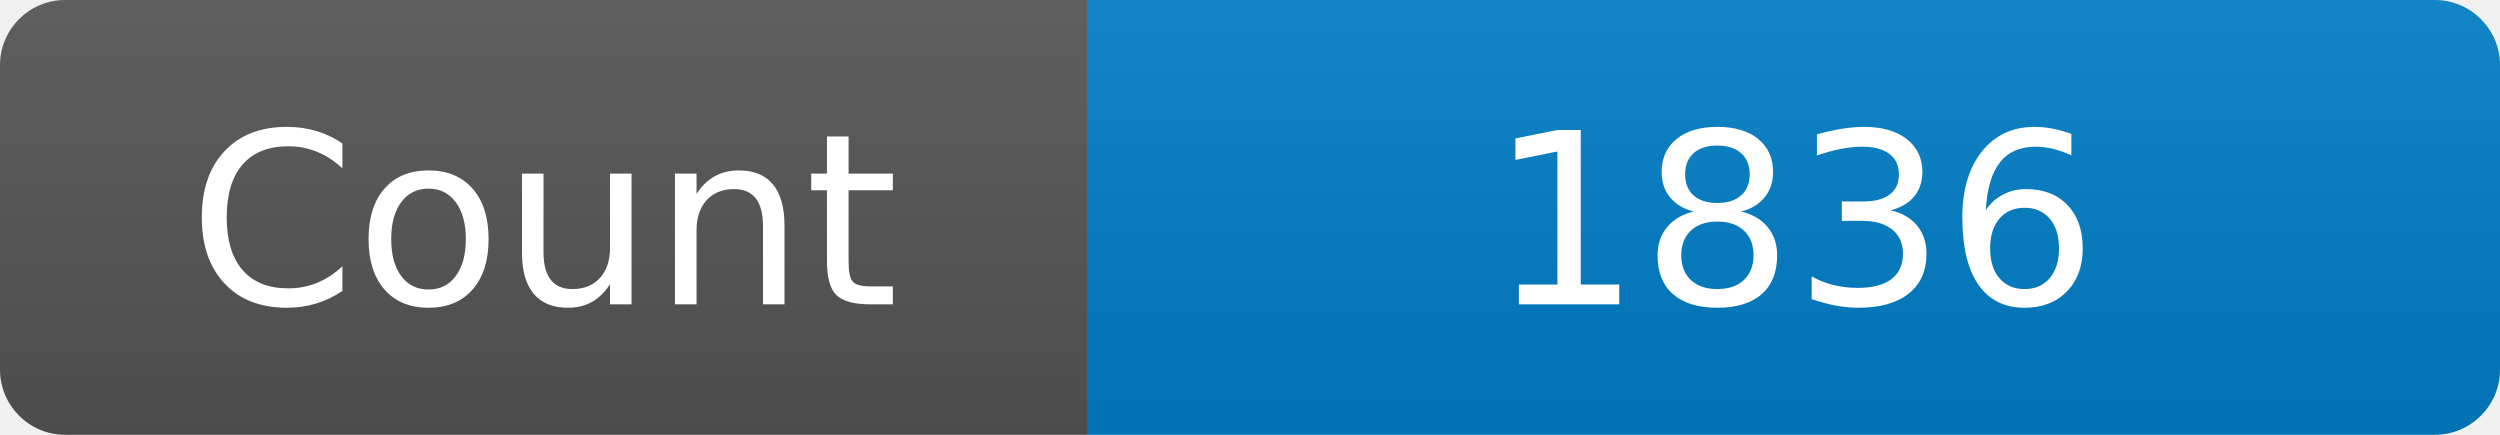
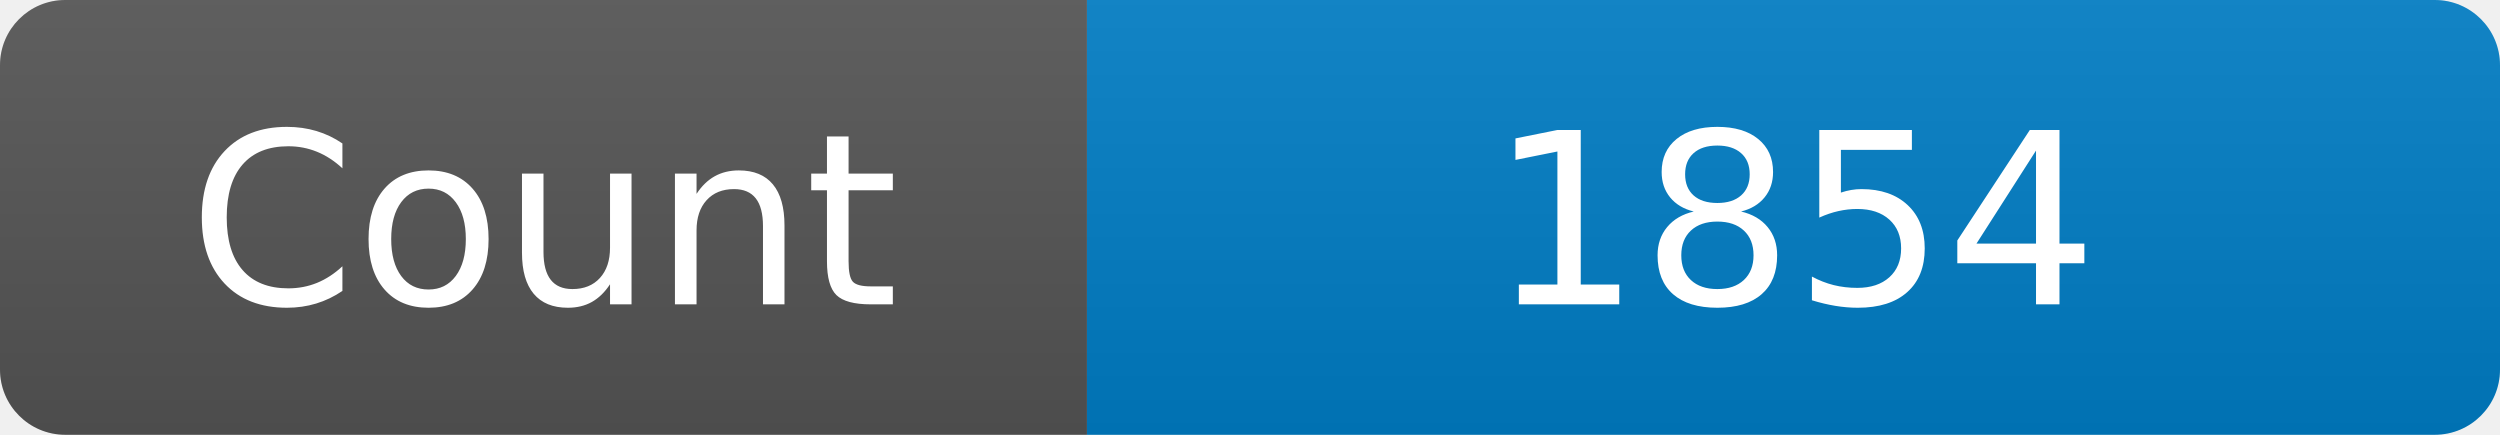
<svg xmlns="http://www.w3.org/2000/svg" width="115" height="20" role="img" aria-label="Maintained?: yes">
  <linearGradient id="s" x2="0" y2="100%">
    <stop offset="0" stop-color="#bbb" stop-opacity=".1" />
    <stop offset="1" stop-opacity=".1" />
  </linearGradient>
  <clipPath id="r">
    <rect width="115" height="20" rx="3" fill="#fff" />
  </clipPath>
  <g clip-path="url(#r)">
    <rect width="50" height="20" fill="#555" />
    <rect x="50" width="160" height="20" fill="#007ec6" />
    <rect width="115" height="20" fill="url(#s)" />
  </g>
  <g fill="#fff" text-anchor="middle" font-family="Verdana,Geneva,DejaVu Sans,sans-serif" font-size="110">
    <text x="250" y="140" transform="scale(.1)" fill="#fff">Count</text>
-     <text x="825" y="140" transform="scale(.1)" fill="#fff">1836</text>
+     <text x="825" y="140" transform="scale(.1)" fill="#fff">1854</text>
  </g>
</svg>
